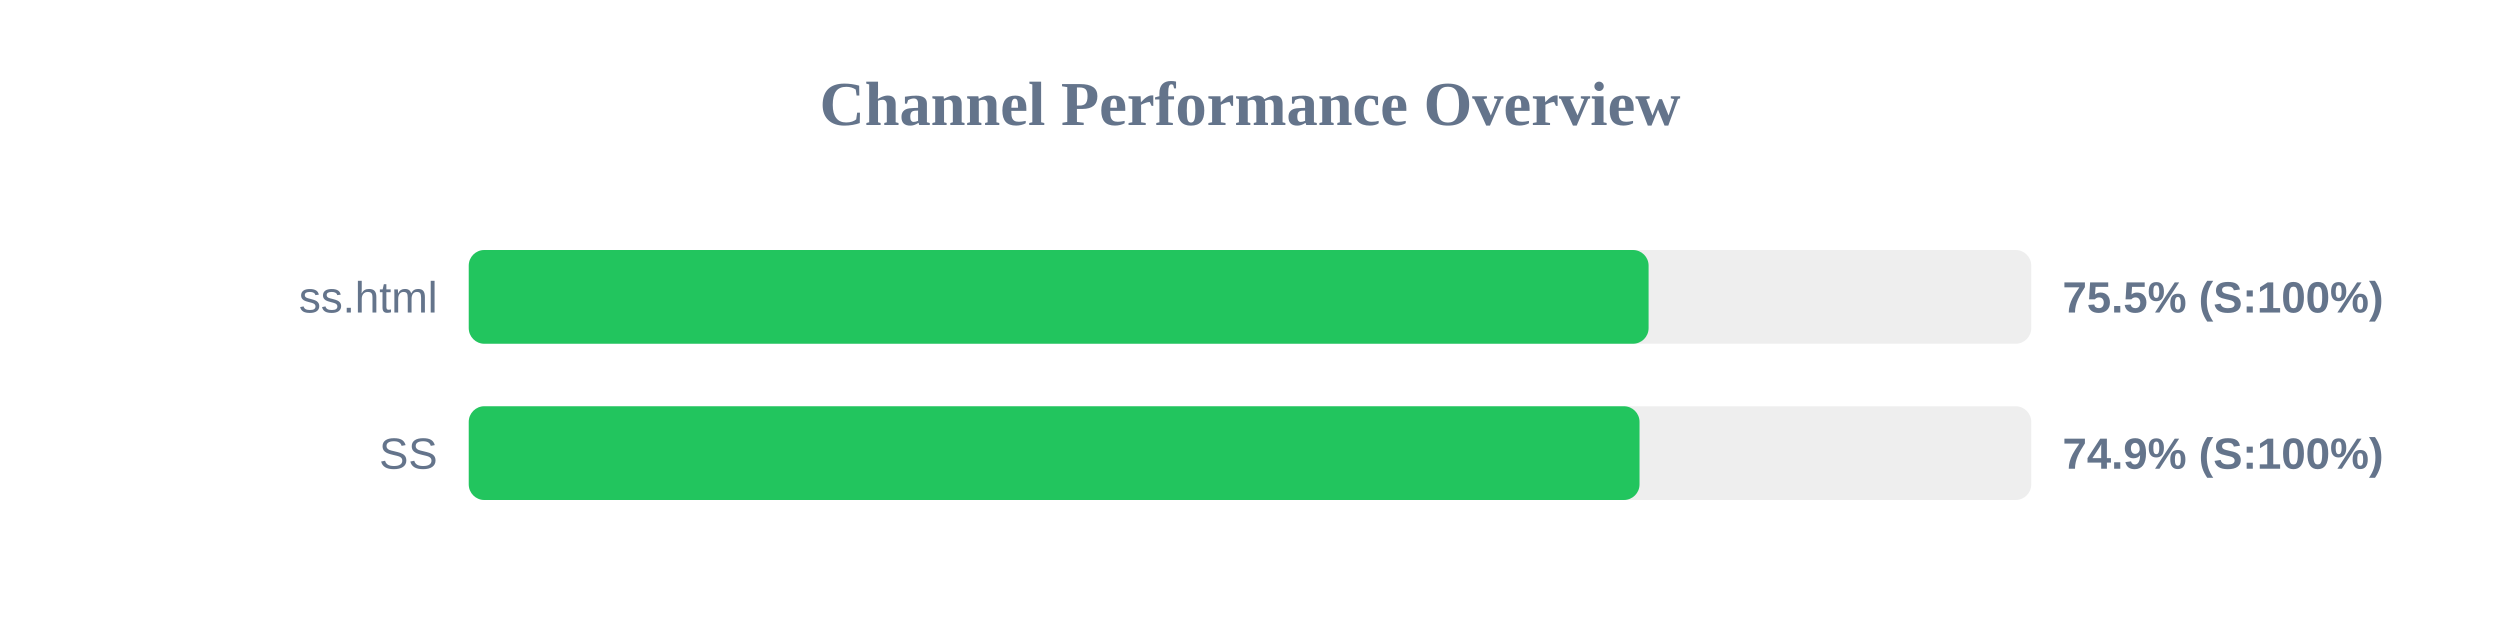
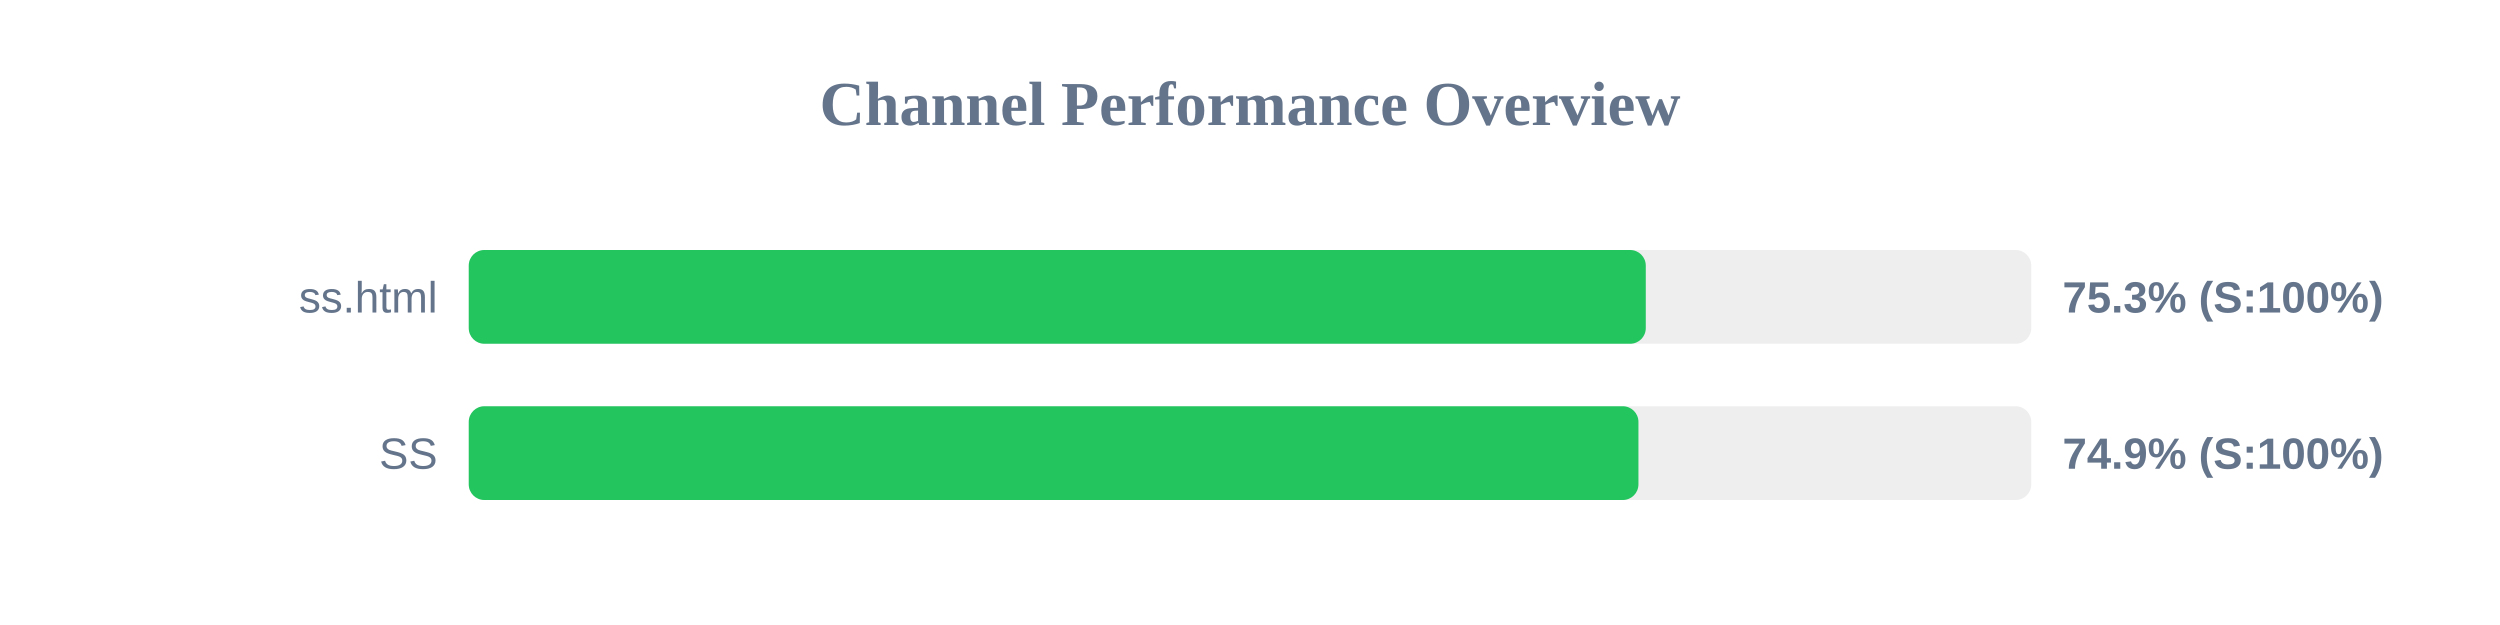
<svg xmlns="http://www.w3.org/2000/svg" width="800" height="200" version="1.1">
  <style>
        .row { font: 14px Arial; fill: #64748b; }
        .score { font: bold 14px Arial; fill: #64748b; }
    </style>
  <text x="400" y="40" text-anchor="middle" font-size="20px" font-weight="bold" fill="#64748b">Channel Performance Overview</text>
  <rect x="150" y="80" width="500" height="30" fill="#eee" rx="5" />
-   <rect x="150" y="80" width="377.55" height="30" fill="#22c55e" rx="5" />
+   <rect x="150" y="80" width="376.65" height="30" fill="#22c55e" rx="5" />
  <text x="140" y="100" text-anchor="end" class="row">ss.html</text>
-   <text x="660" y="100" text-anchor="start" class="score">75.5% (S:100%)</text>
+   <text x="660" y="100" text-anchor="start" class="score">75.3% (S:100%)</text>
  <rect x="150" y="130" width="500" height="30" fill="#eee" rx="5" />
-   <rect x="150" y="130" width="374.65" height="30" fill="#22c55e" rx="5" />
+   <rect x="150" y="130" width="374.3" height="30" fill="#22c55e" rx="5" />
  <text x="140" y="150" text-anchor="end" class="row">SS</text>
  <text x="660" y="150" text-anchor="start" class="score">74.9% (S:100%)</text>
</svg>
